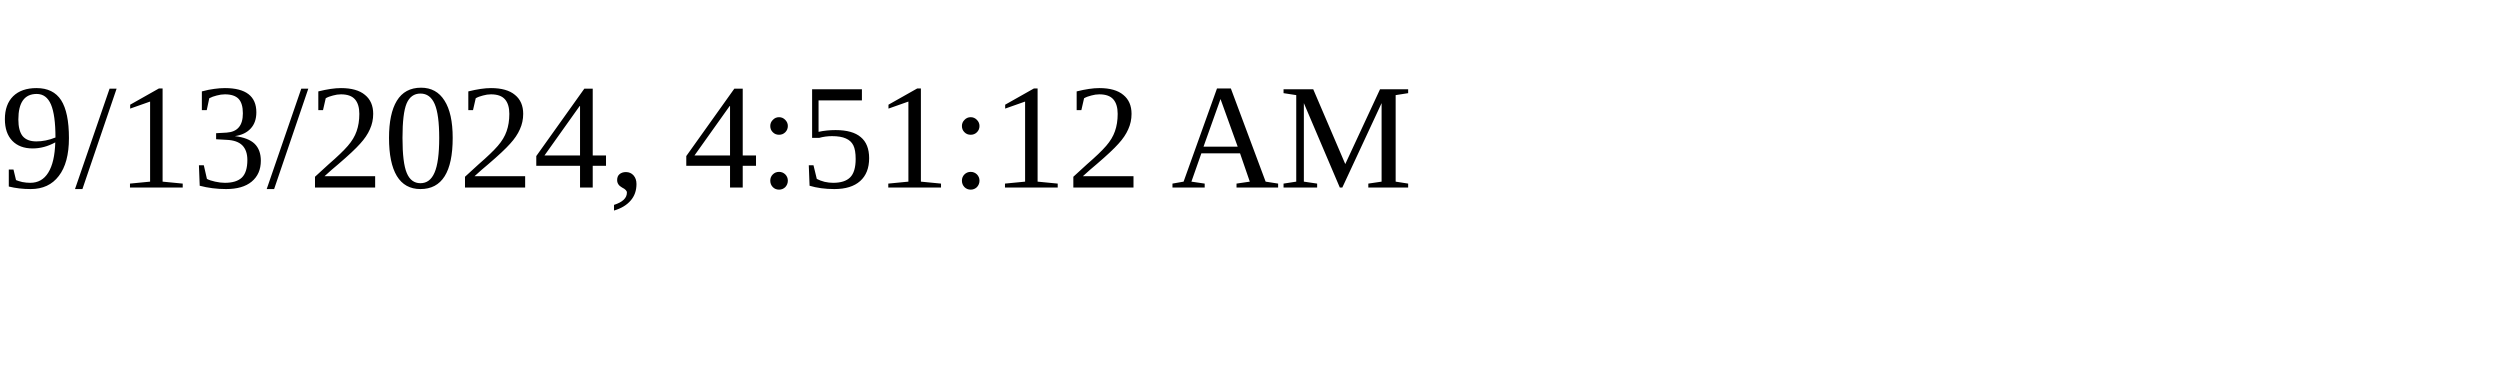
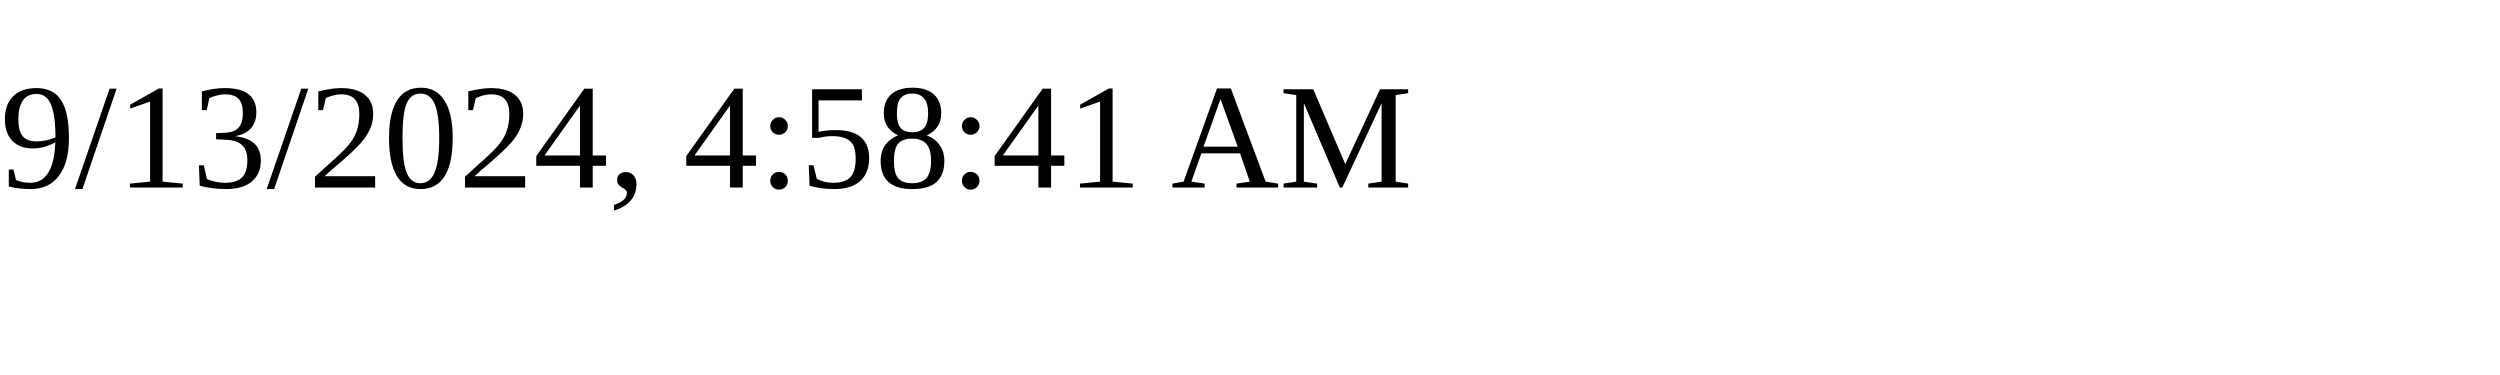
<svg xmlns="http://www.w3.org/2000/svg" height="30" width="200">
-   <text x="0" y="15">9/13/2024, 4:51:12 AM</text>
+   <text x="0" y="15">9/13/2024, 4:58:41 AM</text>
</svg>
